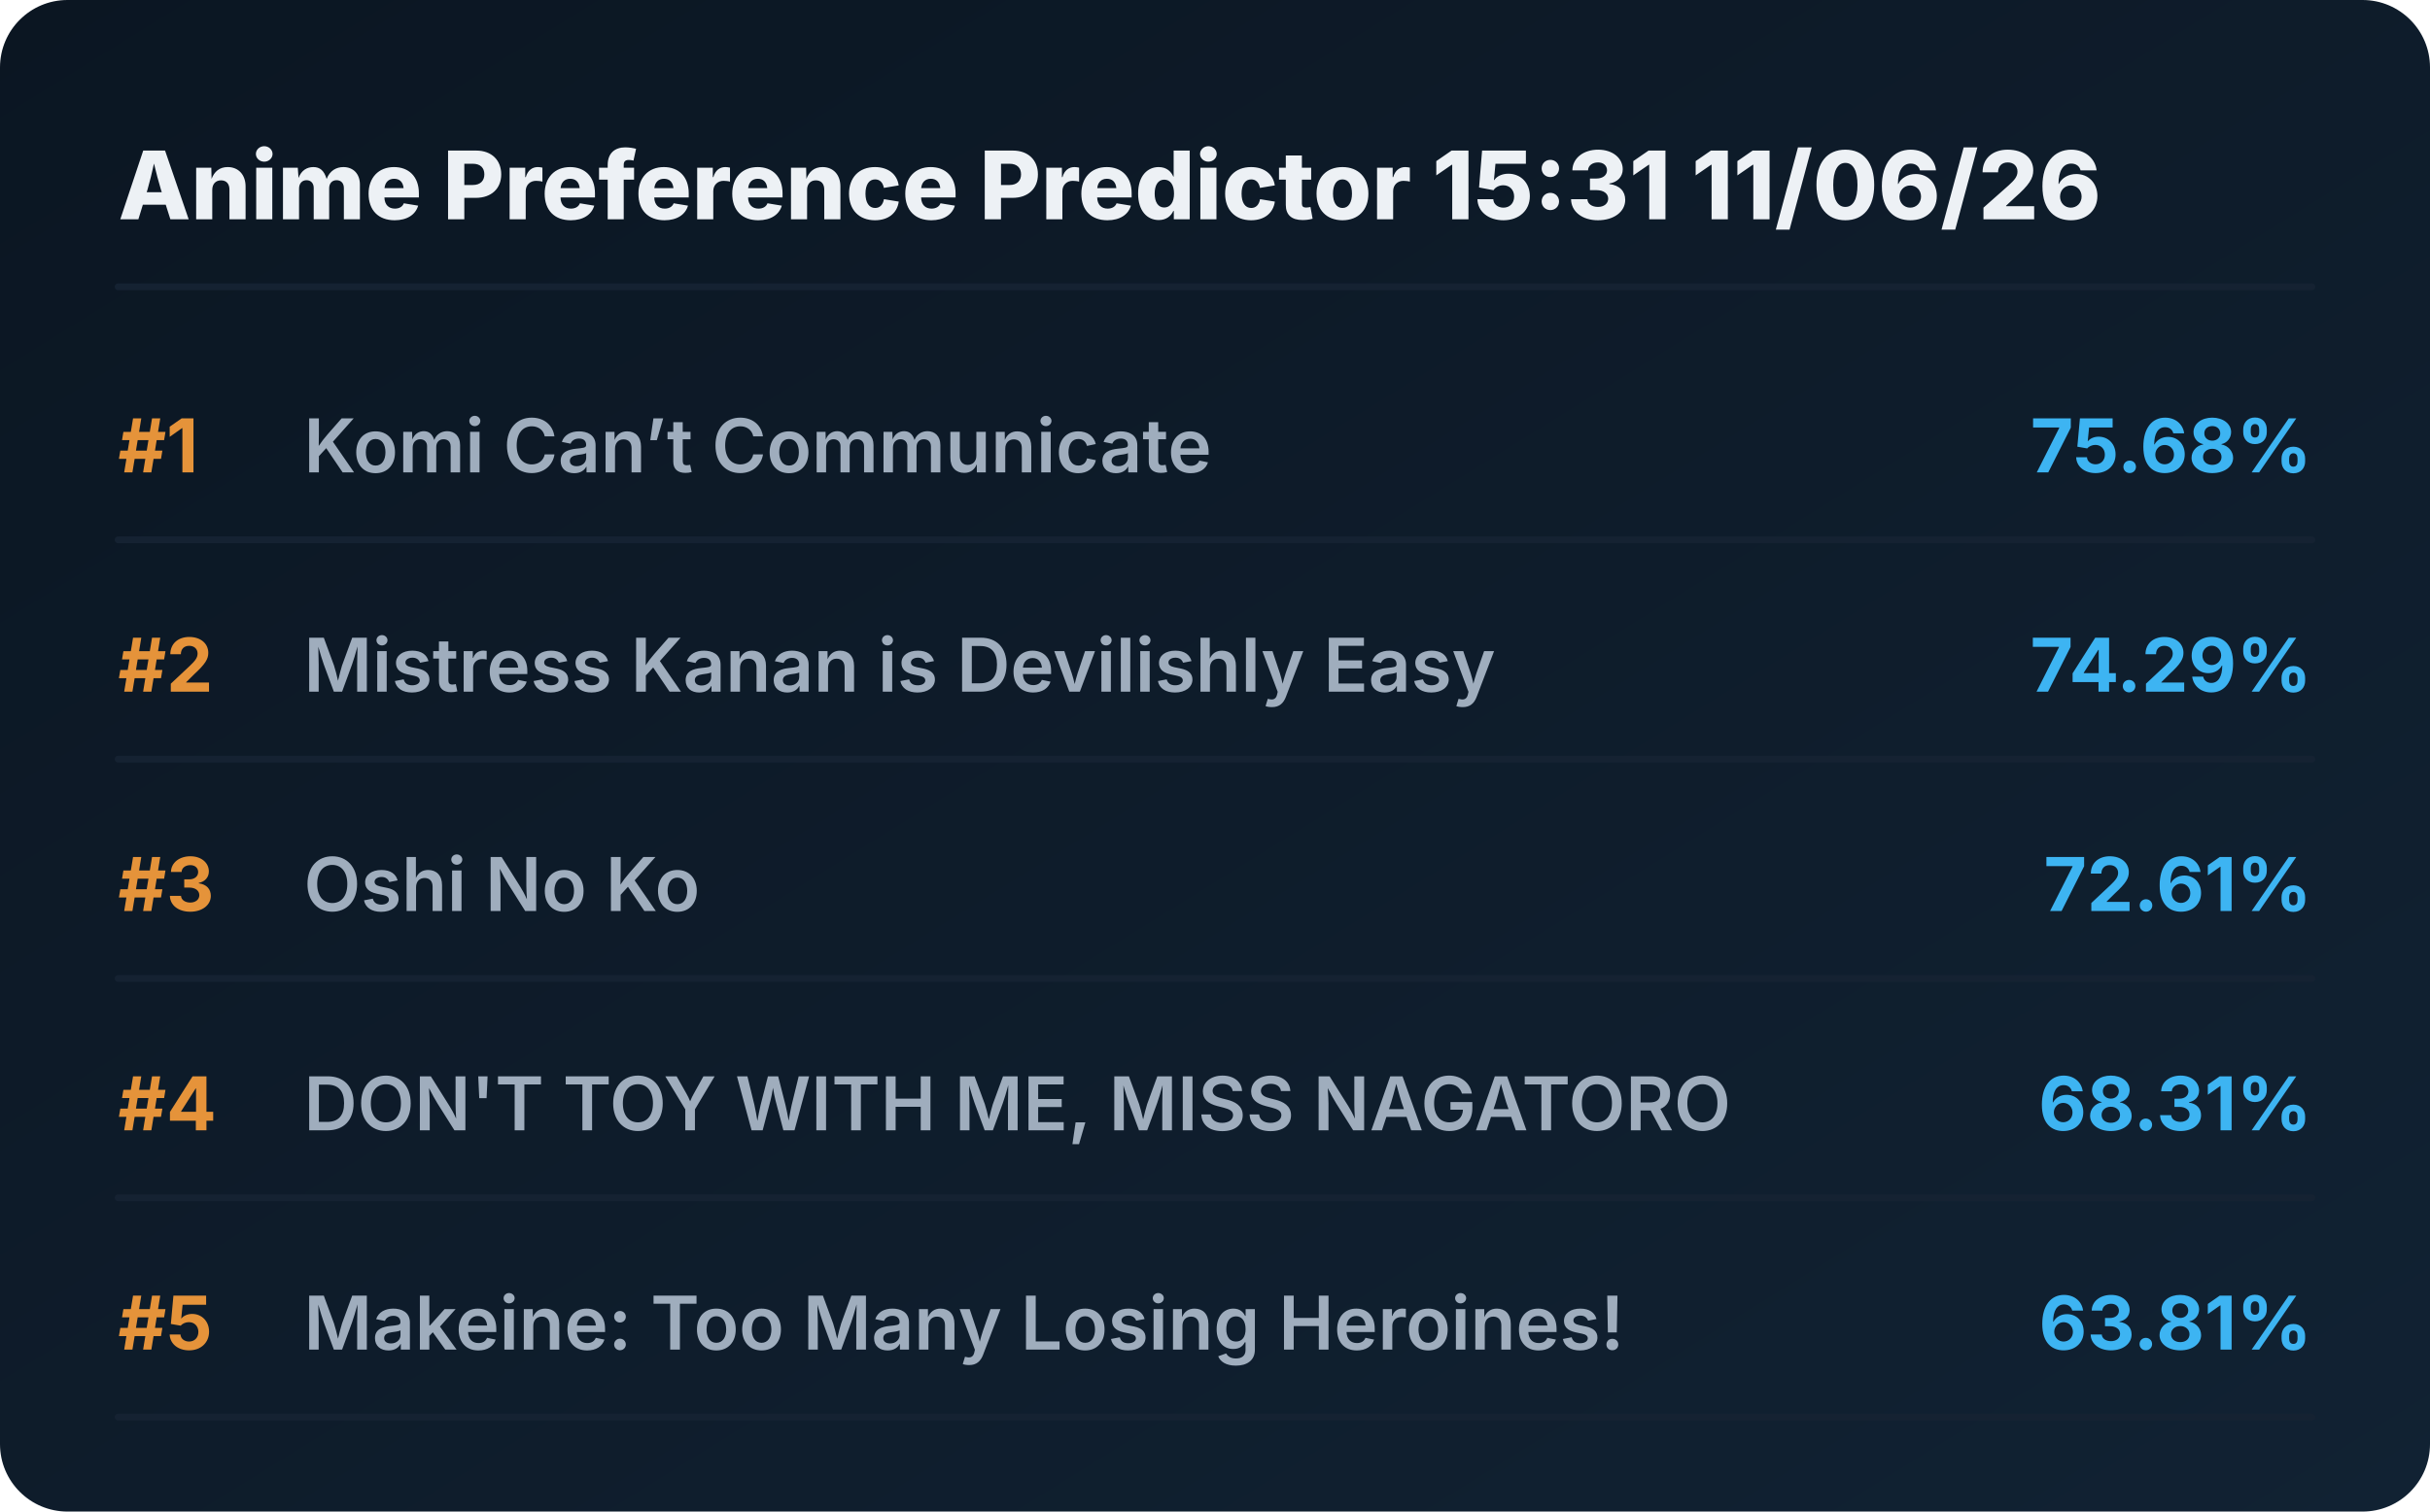
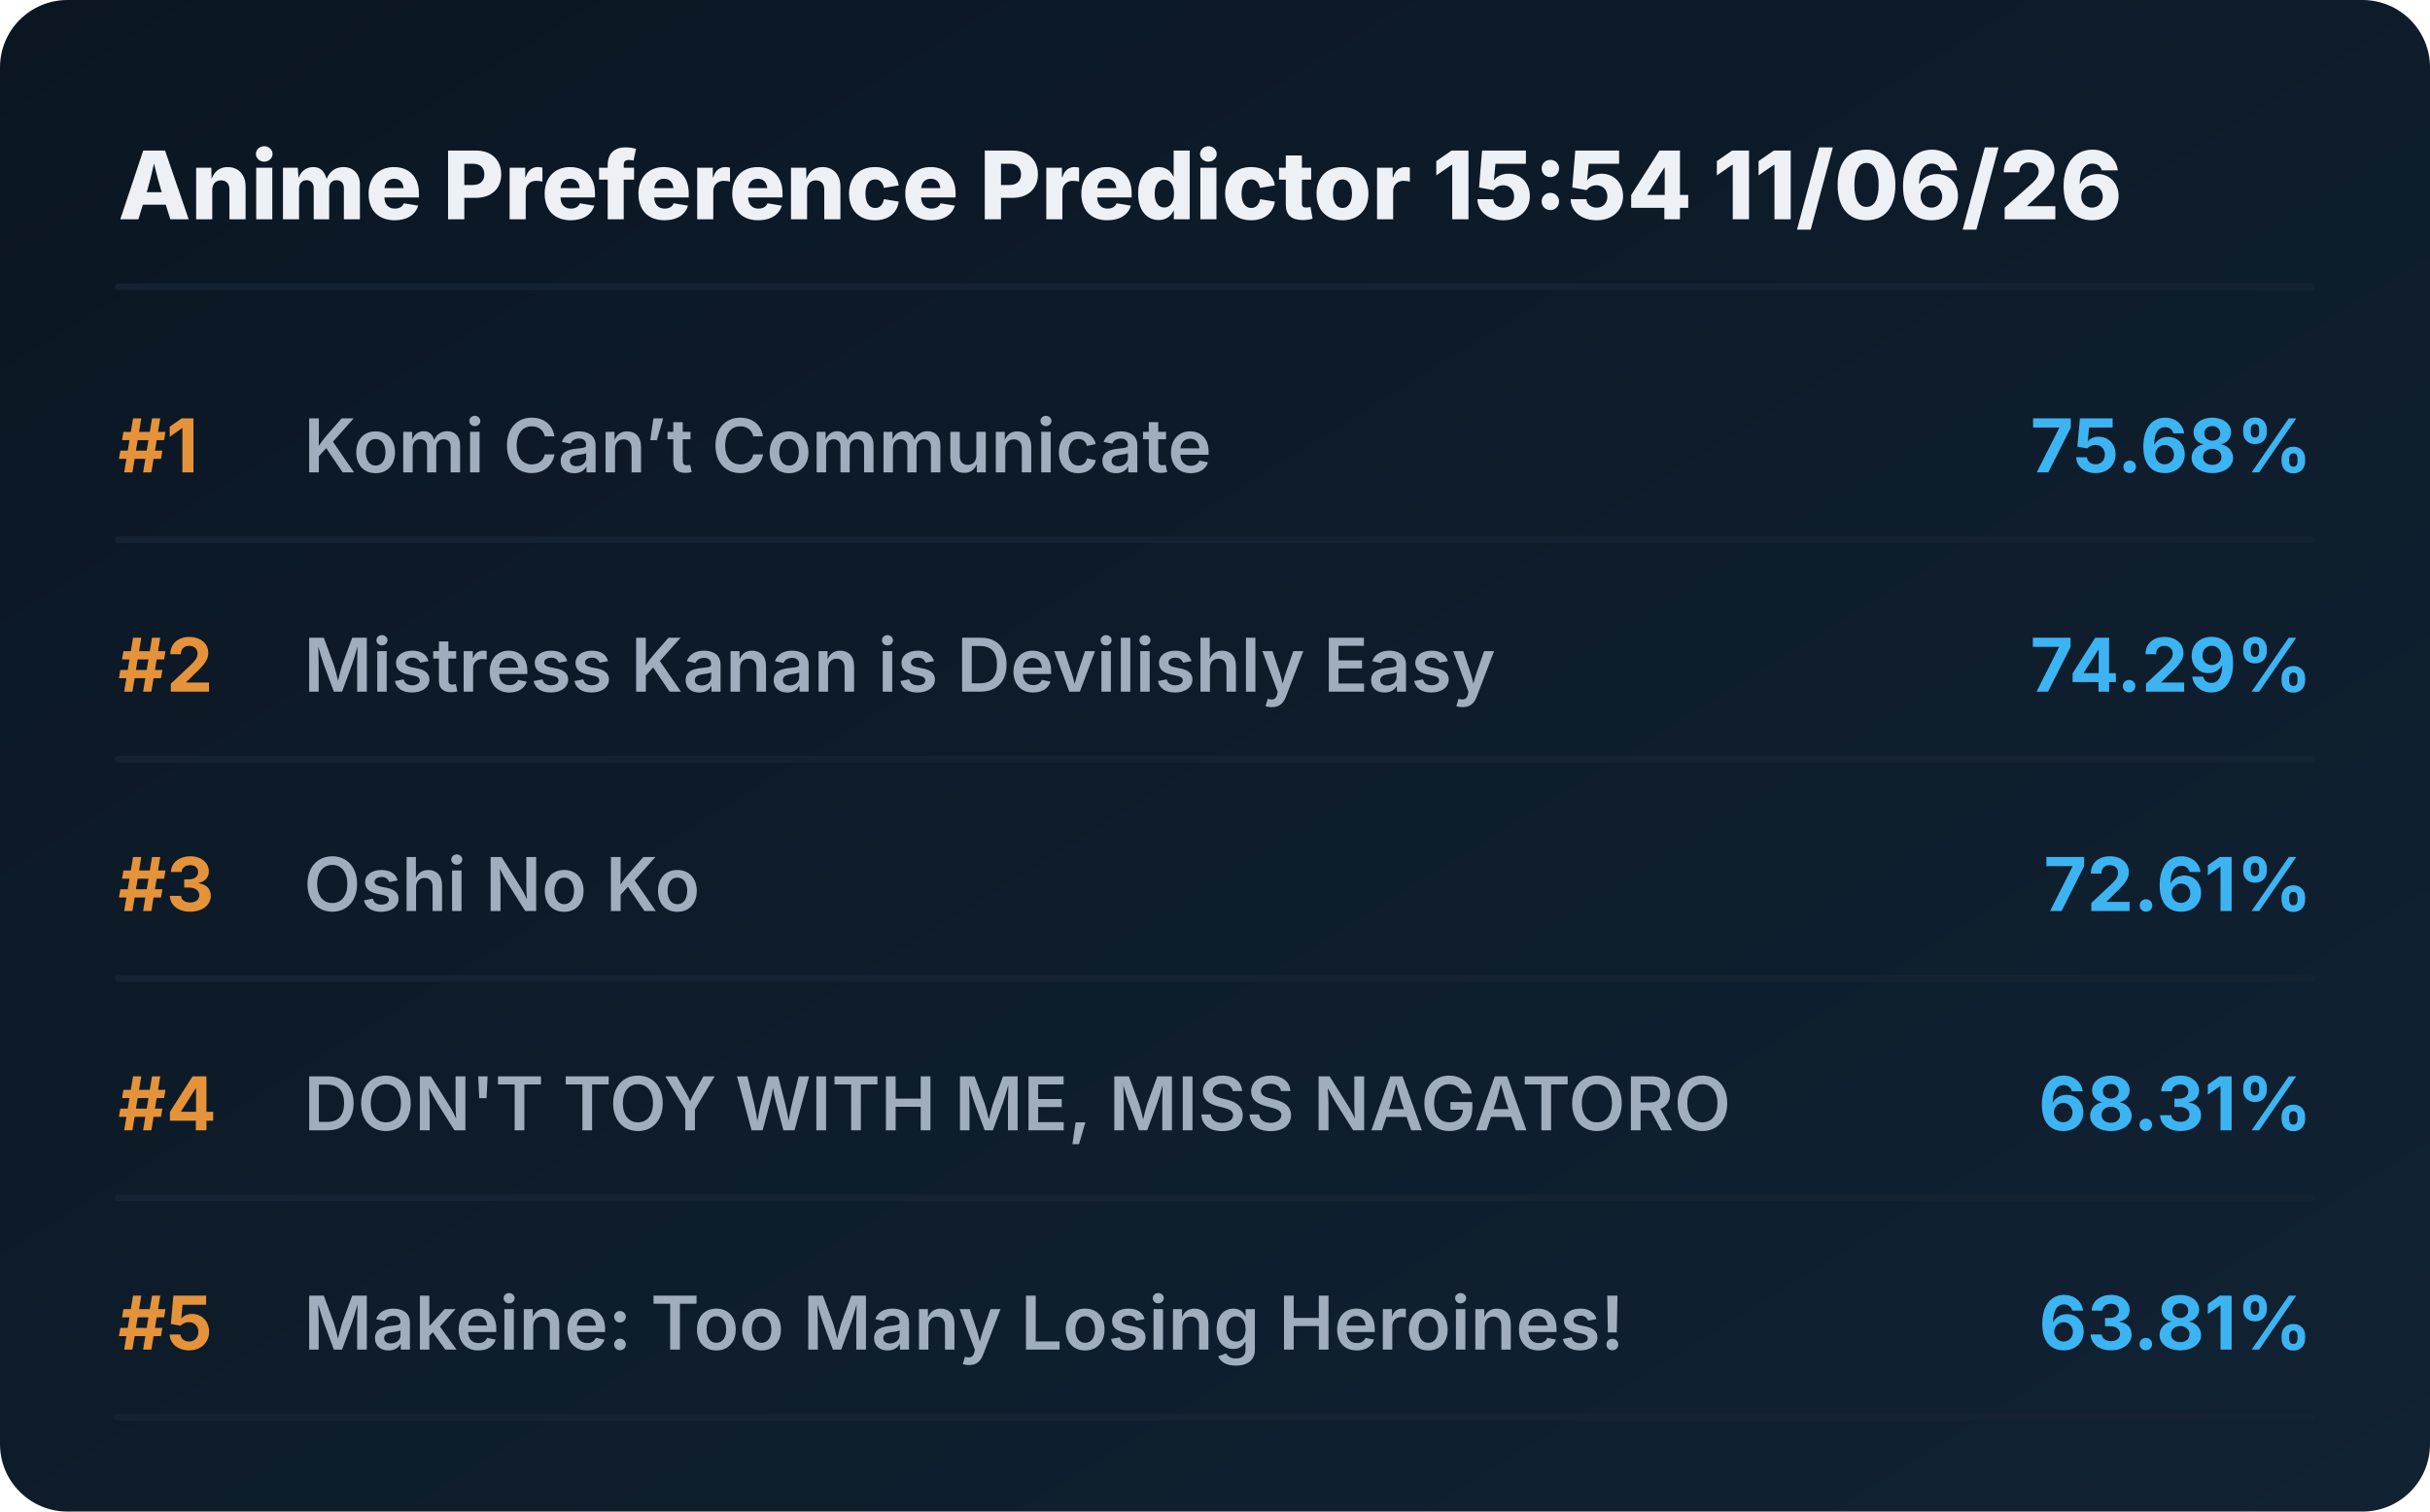
<svg xmlns="http://www.w3.org/2000/svg" viewBox="0 0 720 448" preserveAspectRatio="xMidYMid meet" style="width: 100%; height: auto; max-width: 720px;">
  <defs>
    <linearGradient id="boxGrad" x1="0%" y1="0%" x2="100%" y2="100%">
      <stop offset="0%" stop-color="#0b1622" />
      <stop offset="100%" stop-color="#112233" />
    </linearGradient>
    <clipPath id="titleClip">
      <rect x="90" y="0" width="510" height="100%" />
    </clipPath>
  </defs>
  <style>
    .bg { fill: url(#boxGrad); rx: 20px; }
    .header { font-family: 'Overpass', 'Inter', system-ui, sans-serif; font-weight: 800; font-size: 28px; fill: #edf1f5; }
    .rank { font-family: 'Overpass', 'Inter', system-ui, sans-serif; font-weight: 700; font-size: 22px; fill: #e5933a; }
    .title { font-family: 'Overpass', 'Inter', system-ui, sans-serif; font-weight: 600; font-size: 22px; fill: #9fadbd; }
    .score { font-family: 'Overpass', 'Inter', system-ui, sans-serif; font-weight: 700; font-size: 22px; fill: #3db4f2; }
    .line { stroke: #152232; stroke-width: 2; stroke-linecap: round; }
  </style>
  <rect class="bg" width="720" height="448" />
-   <text x="35" y="65" class="header">Anime Preference Predictor 15:31 11/06/26</text>
+   <text x="35" y="65" class="header">Anime Preference Predictor 15:54 11/06/26</text>
  <line x1="35" y1="85" x2="685" y2="85" class="line" />
  <g transform="translate(0, 0)">
    <text x="35" y="140" class="rank">#1</text>
    <text x="90" y="140" class="title">Komi Can’t Communicate</text>
    <text x="685" y="140" class="score" text-anchor="end">75.68%</text>
    <line x1="35" y1="160" x2="685" y2="160" class="line" />
  </g>
  <g transform="translate(0, 65)">
    <text x="35" y="140" class="rank">#2</text>
    <text x="90" y="140" class="title">Mistress Kanan is Devilishly Easy</text>
    <text x="685" y="140" class="score" text-anchor="end">74.29%</text>
    <line x1="35" y1="160" x2="685" y2="160" class="line" />
  </g>
  <g transform="translate(0, 130)">
    <text x="35" y="140" class="rank">#3</text>
    <text x="90" y="140" class="title">Oshi No Ko</text>
    <text x="685" y="140" class="score" text-anchor="end">72.61%</text>
    <line x1="35" y1="160" x2="685" y2="160" class="line" />
  </g>
  <g transform="translate(0, 195)">
    <text x="35" y="140" class="rank">#4</text>
    <text x="90" y="140" class="title">DON'T TOY WITH ME, MISS NAGATORO</text>
    <text x="685" y="140" class="score" text-anchor="end">68.31%</text>
    <line x1="35" y1="160" x2="685" y2="160" class="line" />
  </g>
  <g transform="translate(0, 260)">
    <text x="35" y="140" class="rank">#5</text>
    <text x="90" y="140" class="title">Makeine: Too Many Losing Heroines!</text>
    <text x="685" y="140" class="score" text-anchor="end">63.81%</text>
    <line x1="35" y1="160" x2="685" y2="160" class="line" />
  </g>
</svg>
